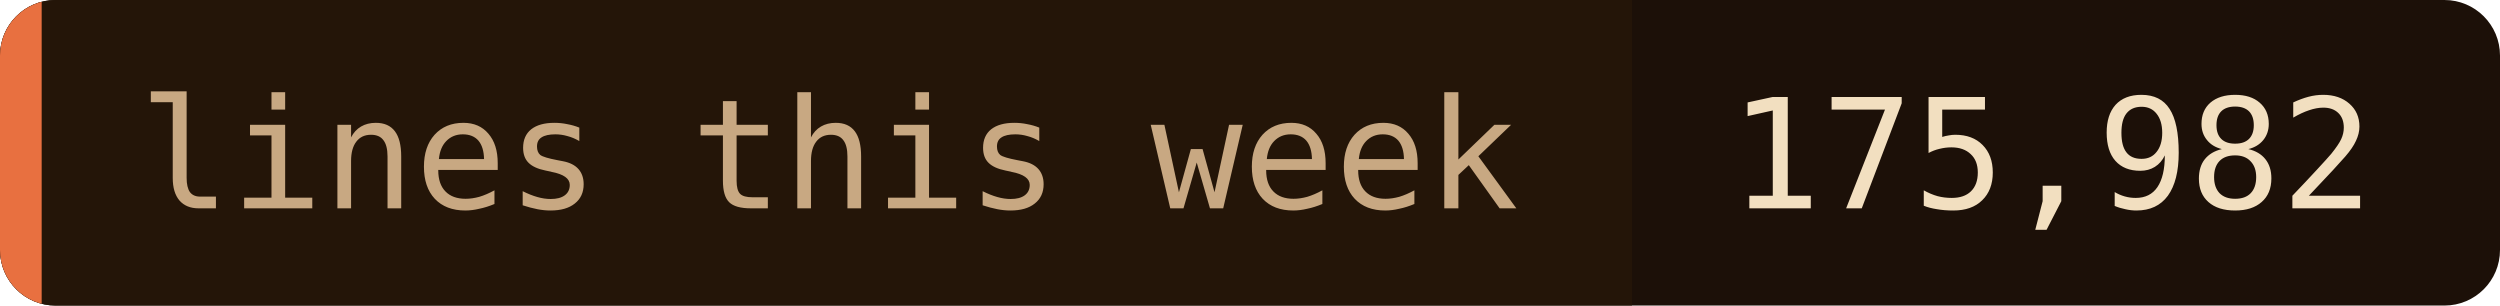
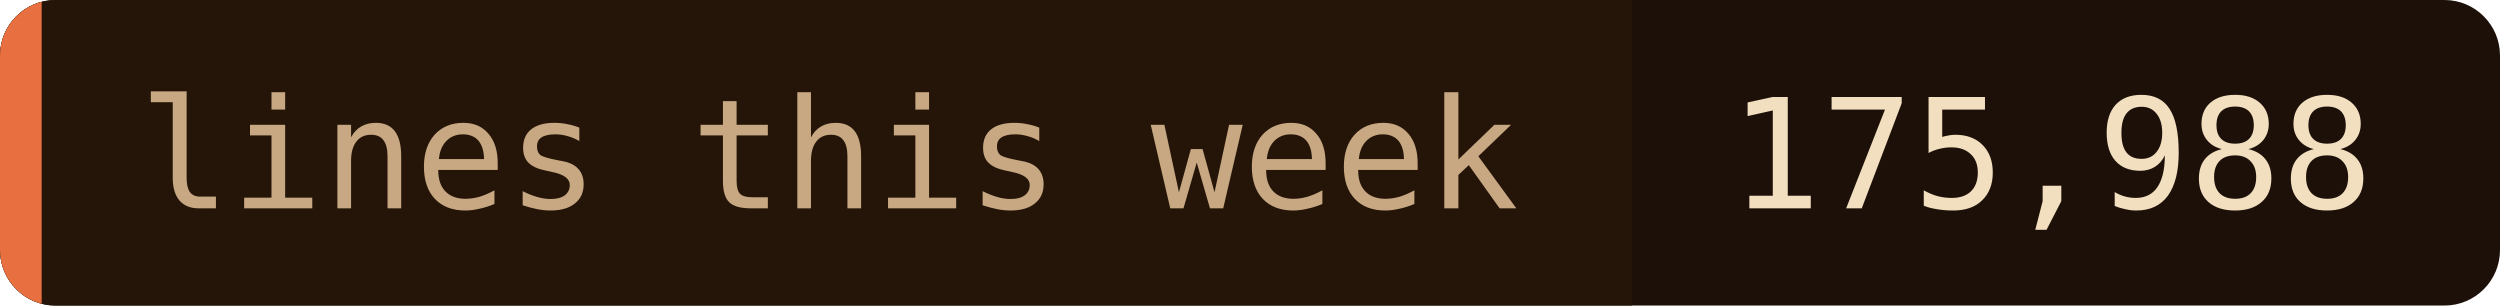
- <svg xmlns="http://www.w3.org/2000/svg" width="180" height="22" role="img" aria-label="lines this week: 175,982">
+ <svg xmlns="http://www.w3.org/2000/svg" width="180" height="22" role="img" aria-label="lines this week: 175,988">
  <clipPath id="c">
    <rect width="180" height="22" rx="4" />
  </clipPath>
  <g clip-path="url(#c)">
    <rect width="180" height="22" fill="#1c1008" />
    <rect width="117.5" height="22" fill="#241508" />
    <rect width="3" height="22" fill="#e87040" />
  </g>
  <g font-family="'JetBrains Mono', 'Fira Code', ui-monospace, SFMono-Regular, Menlo, monospace" font-size="11">
    <text x="10" y="15" fill="#c8a882">lines this week</text>
-     <text x="124.5" y="15" fill="#f2dfc0">175,982</text>
+     <text x="124.5" y="15" fill="#f2dfc0">175,988</text>
  </g>
</svg>
